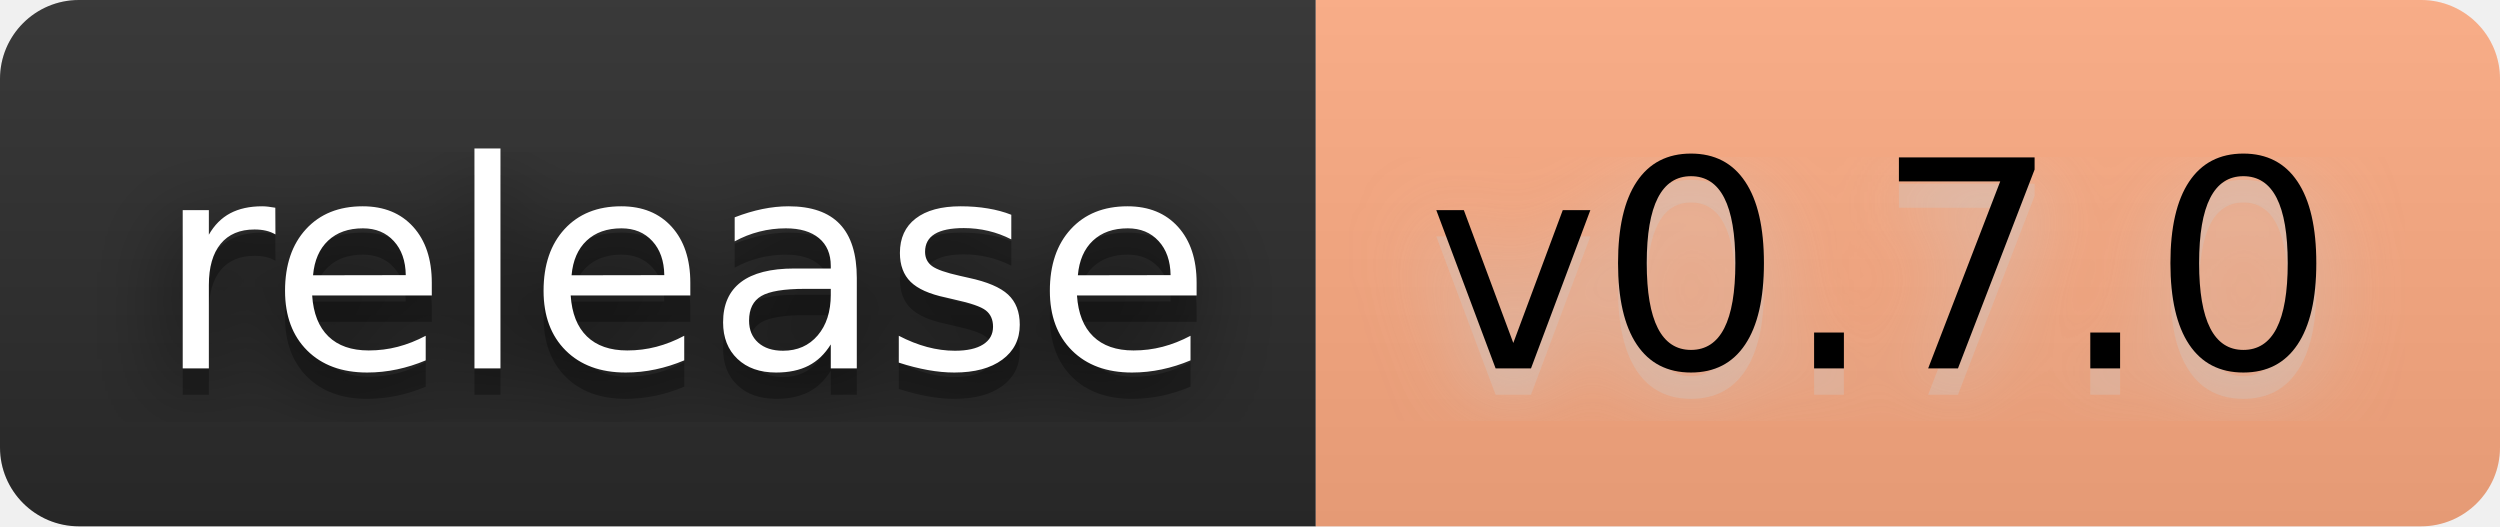
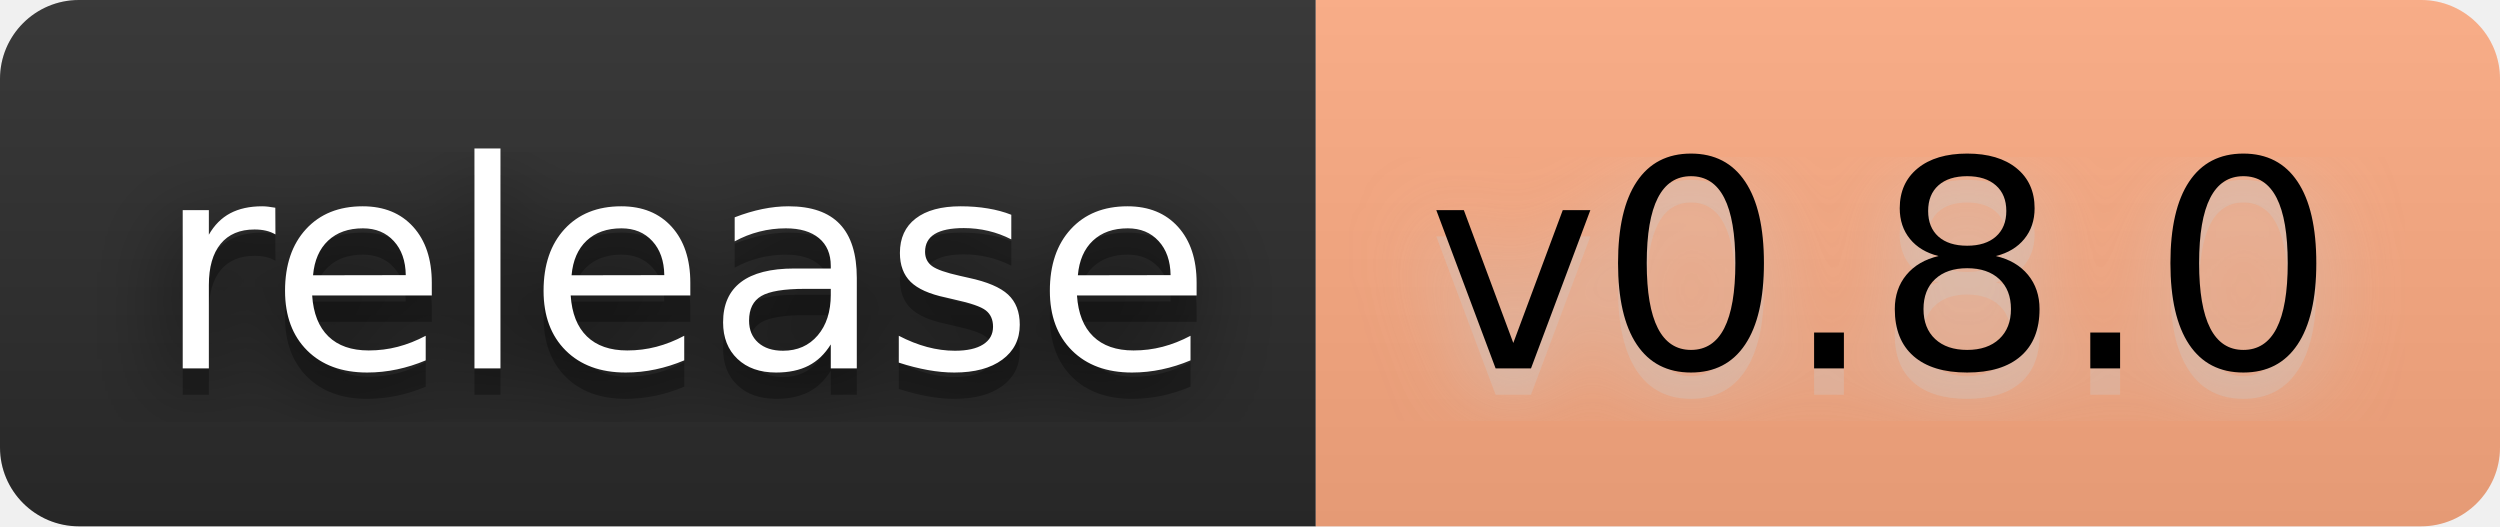
- <svg xmlns="http://www.w3.org/2000/svg" width="114" height="24" viewBox="0 0 95 20" role="img" aria-label="release: v0.7.0">
+ <svg xmlns="http://www.w3.org/2000/svg" width="114" height="24" viewBox="0 0 95 20" role="img" aria-label="release: v0.8.0">
  <filter id="blur">
    <feGaussianBlur stdDeviation="16" />
  </filter>
  <linearGradient id="s" x2="0" y2="100%">
    <stop offset="0" stop-color="#bbb" stop-opacity=".1" />
    <stop offset="1" stop-opacity=".1" />
  </linearGradient>
  <clipPath id="r">
    <rect width="95" height="20" rx="3" />
  </clipPath>
  <g clip-path="url(#r)">
    <rect width="50" height="20" fill="#2b2b2b" />
    <rect x="50" width="45" height="20" fill="#ffab82" />
    <rect width="95" height="20" fill="url(#s)" />
  </g>
  <g fill="#fff" text-anchor="middle" font-family="Verdana,Geneva,DejaVu Sans,sans-serif" text-rendering="geometricPrecision" font-size="110">
    <g transform="scale(.1)">
      <g aria-hidden="true" fill="#010101">
        <text x="260" y="150" fill-opacity=".8" filter="url(#blur)" textLength="400">release</text>
        <text x="260" y="150" fill-opacity=".3" textLength="400">release</text>
      </g>
      <text x="260" y="140" textLength="400">release</text>
    </g>
    <g transform="scale(.1)">
      <g aria-hidden="true" fill="#ccc">
-         <text x="715" y="150" fill-opacity=".8" filter="url(#blur)" textLength="350">v0.7.0</text>
-         <text x="715" y="150" fill-opacity=".3" textLength="350">v0.7.0</text>
+         <text x="715" y="150" fill-opacity=".8" filter="url(#blur)" textLength="350">v0.8.0</text>
+         <text x="715" y="150" fill-opacity=".3" textLength="350">v0.8.0</text>
      </g>
-       <text x="715" y="140" textLength="350" fill="#000">v0.7.0</text>
+       <text x="715" y="140" textLength="350" fill="#000">v0.8.0</text>
    </g>
  </g>
</svg>
